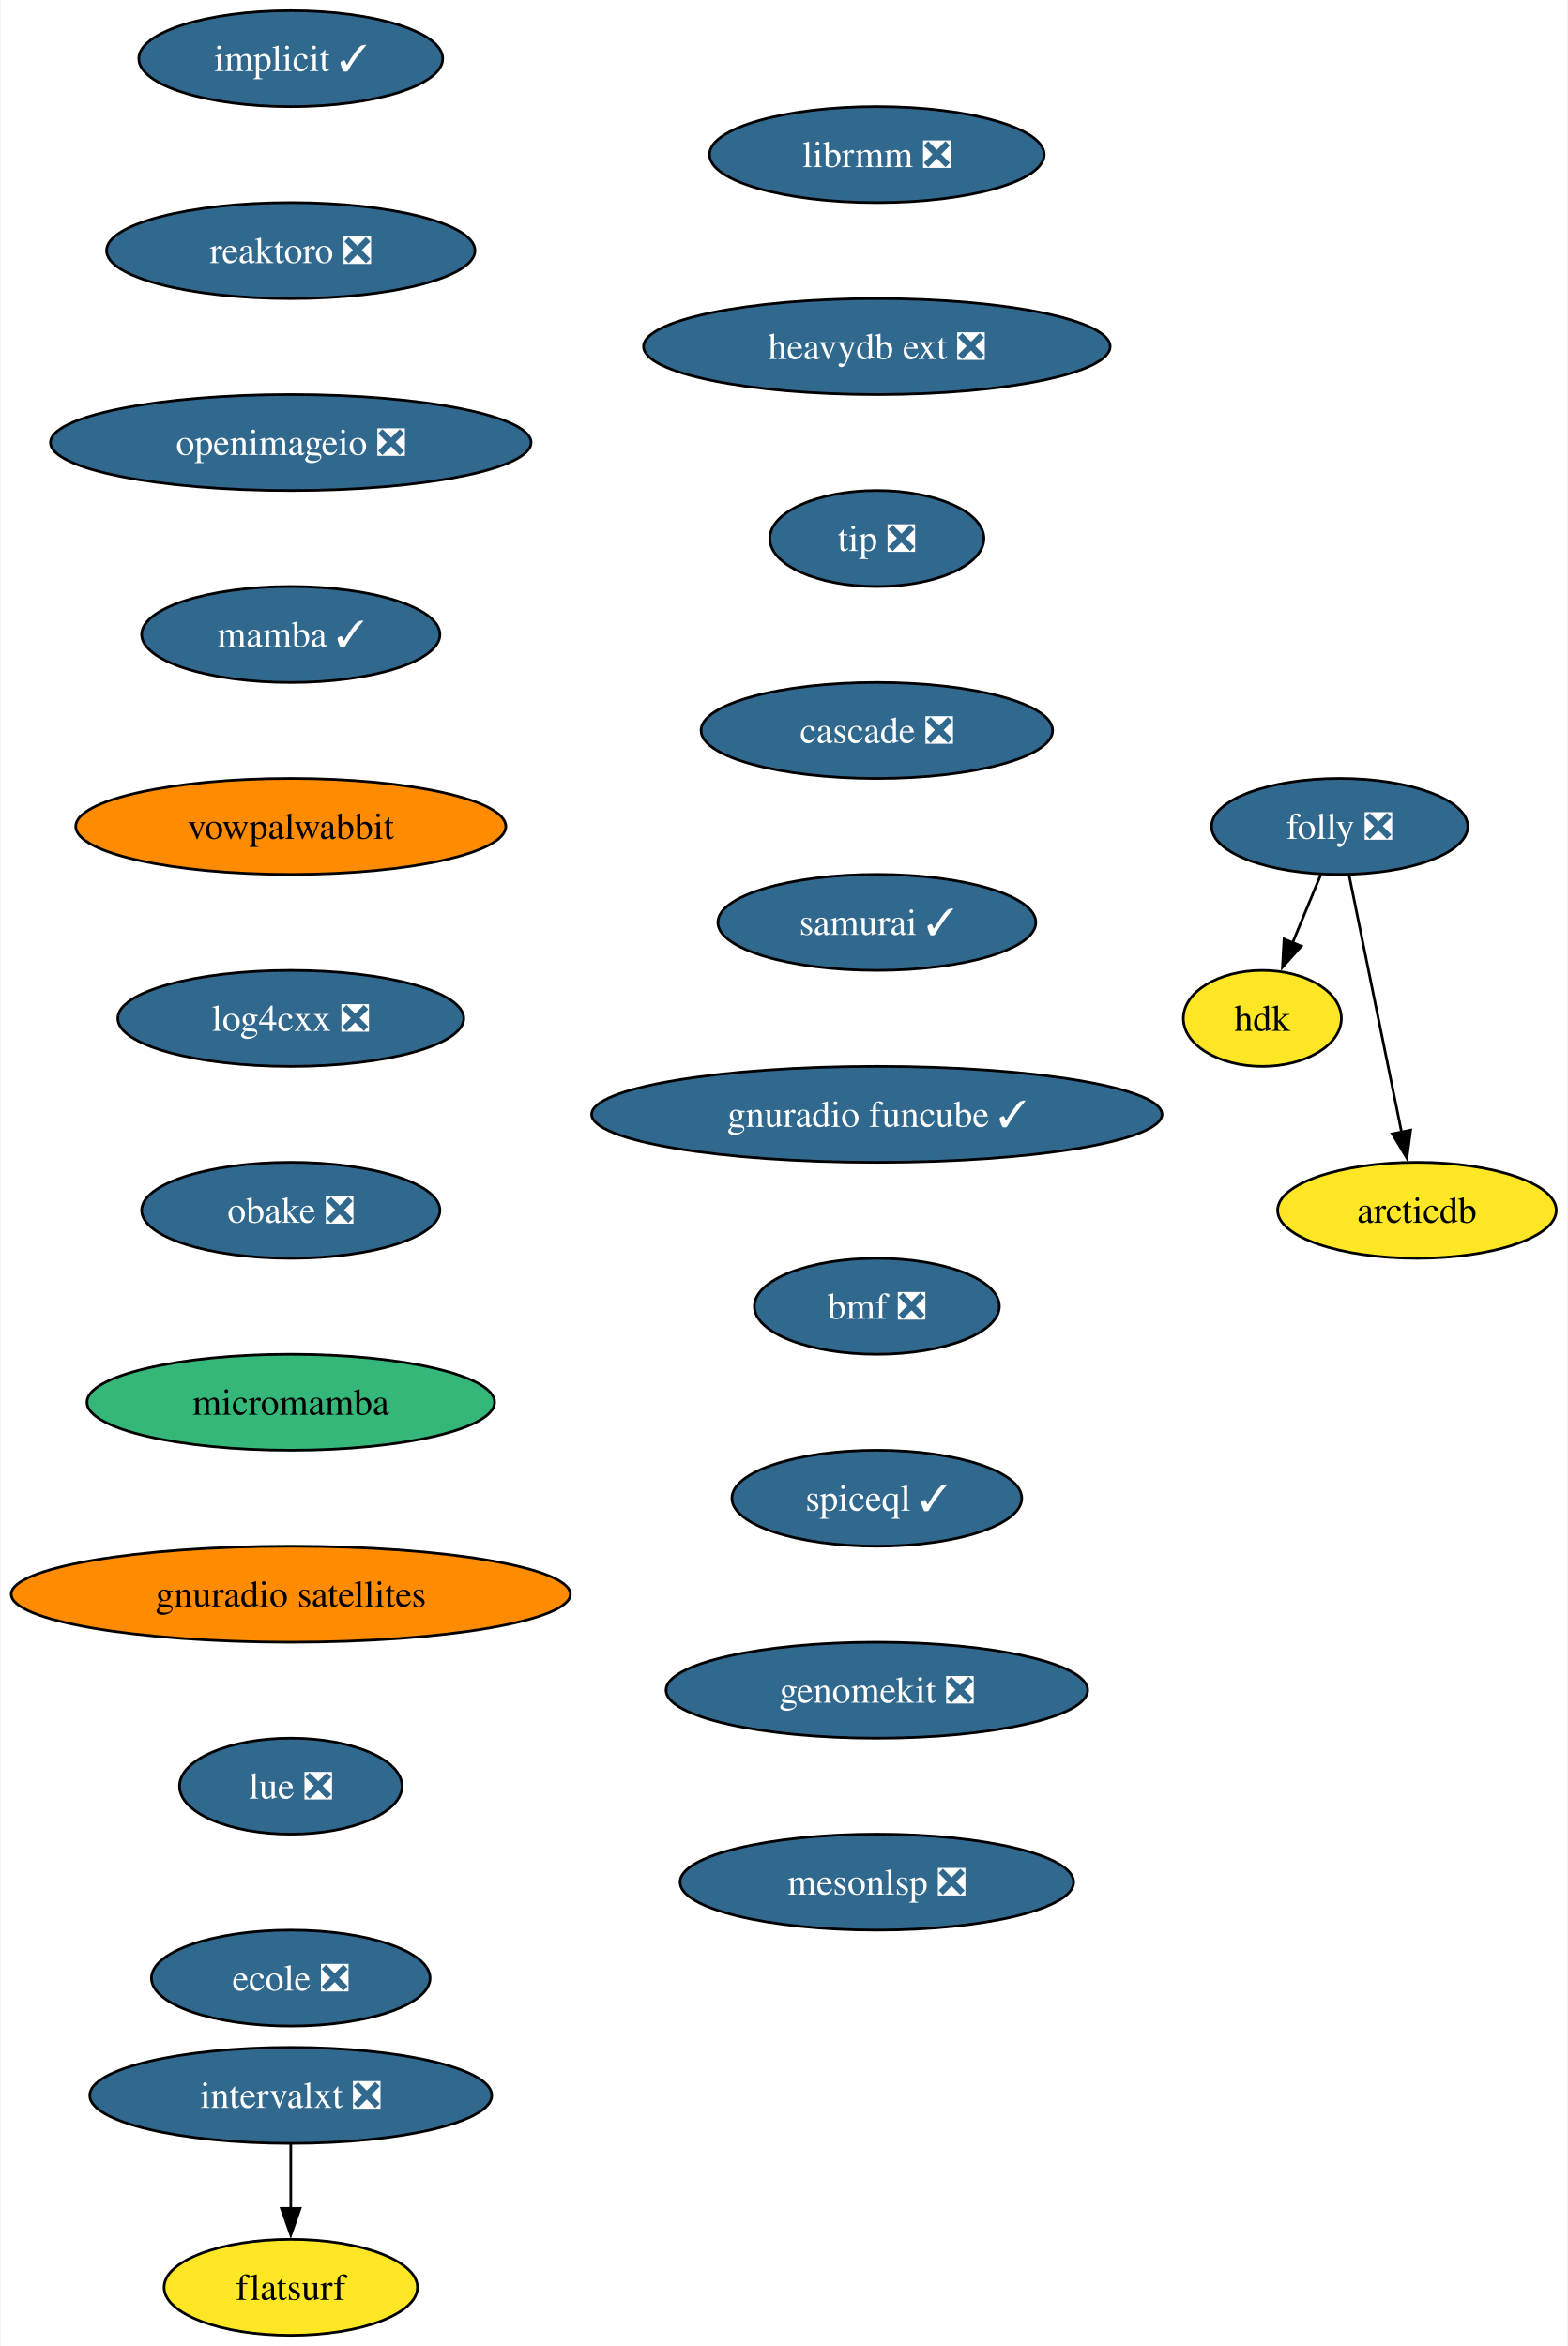
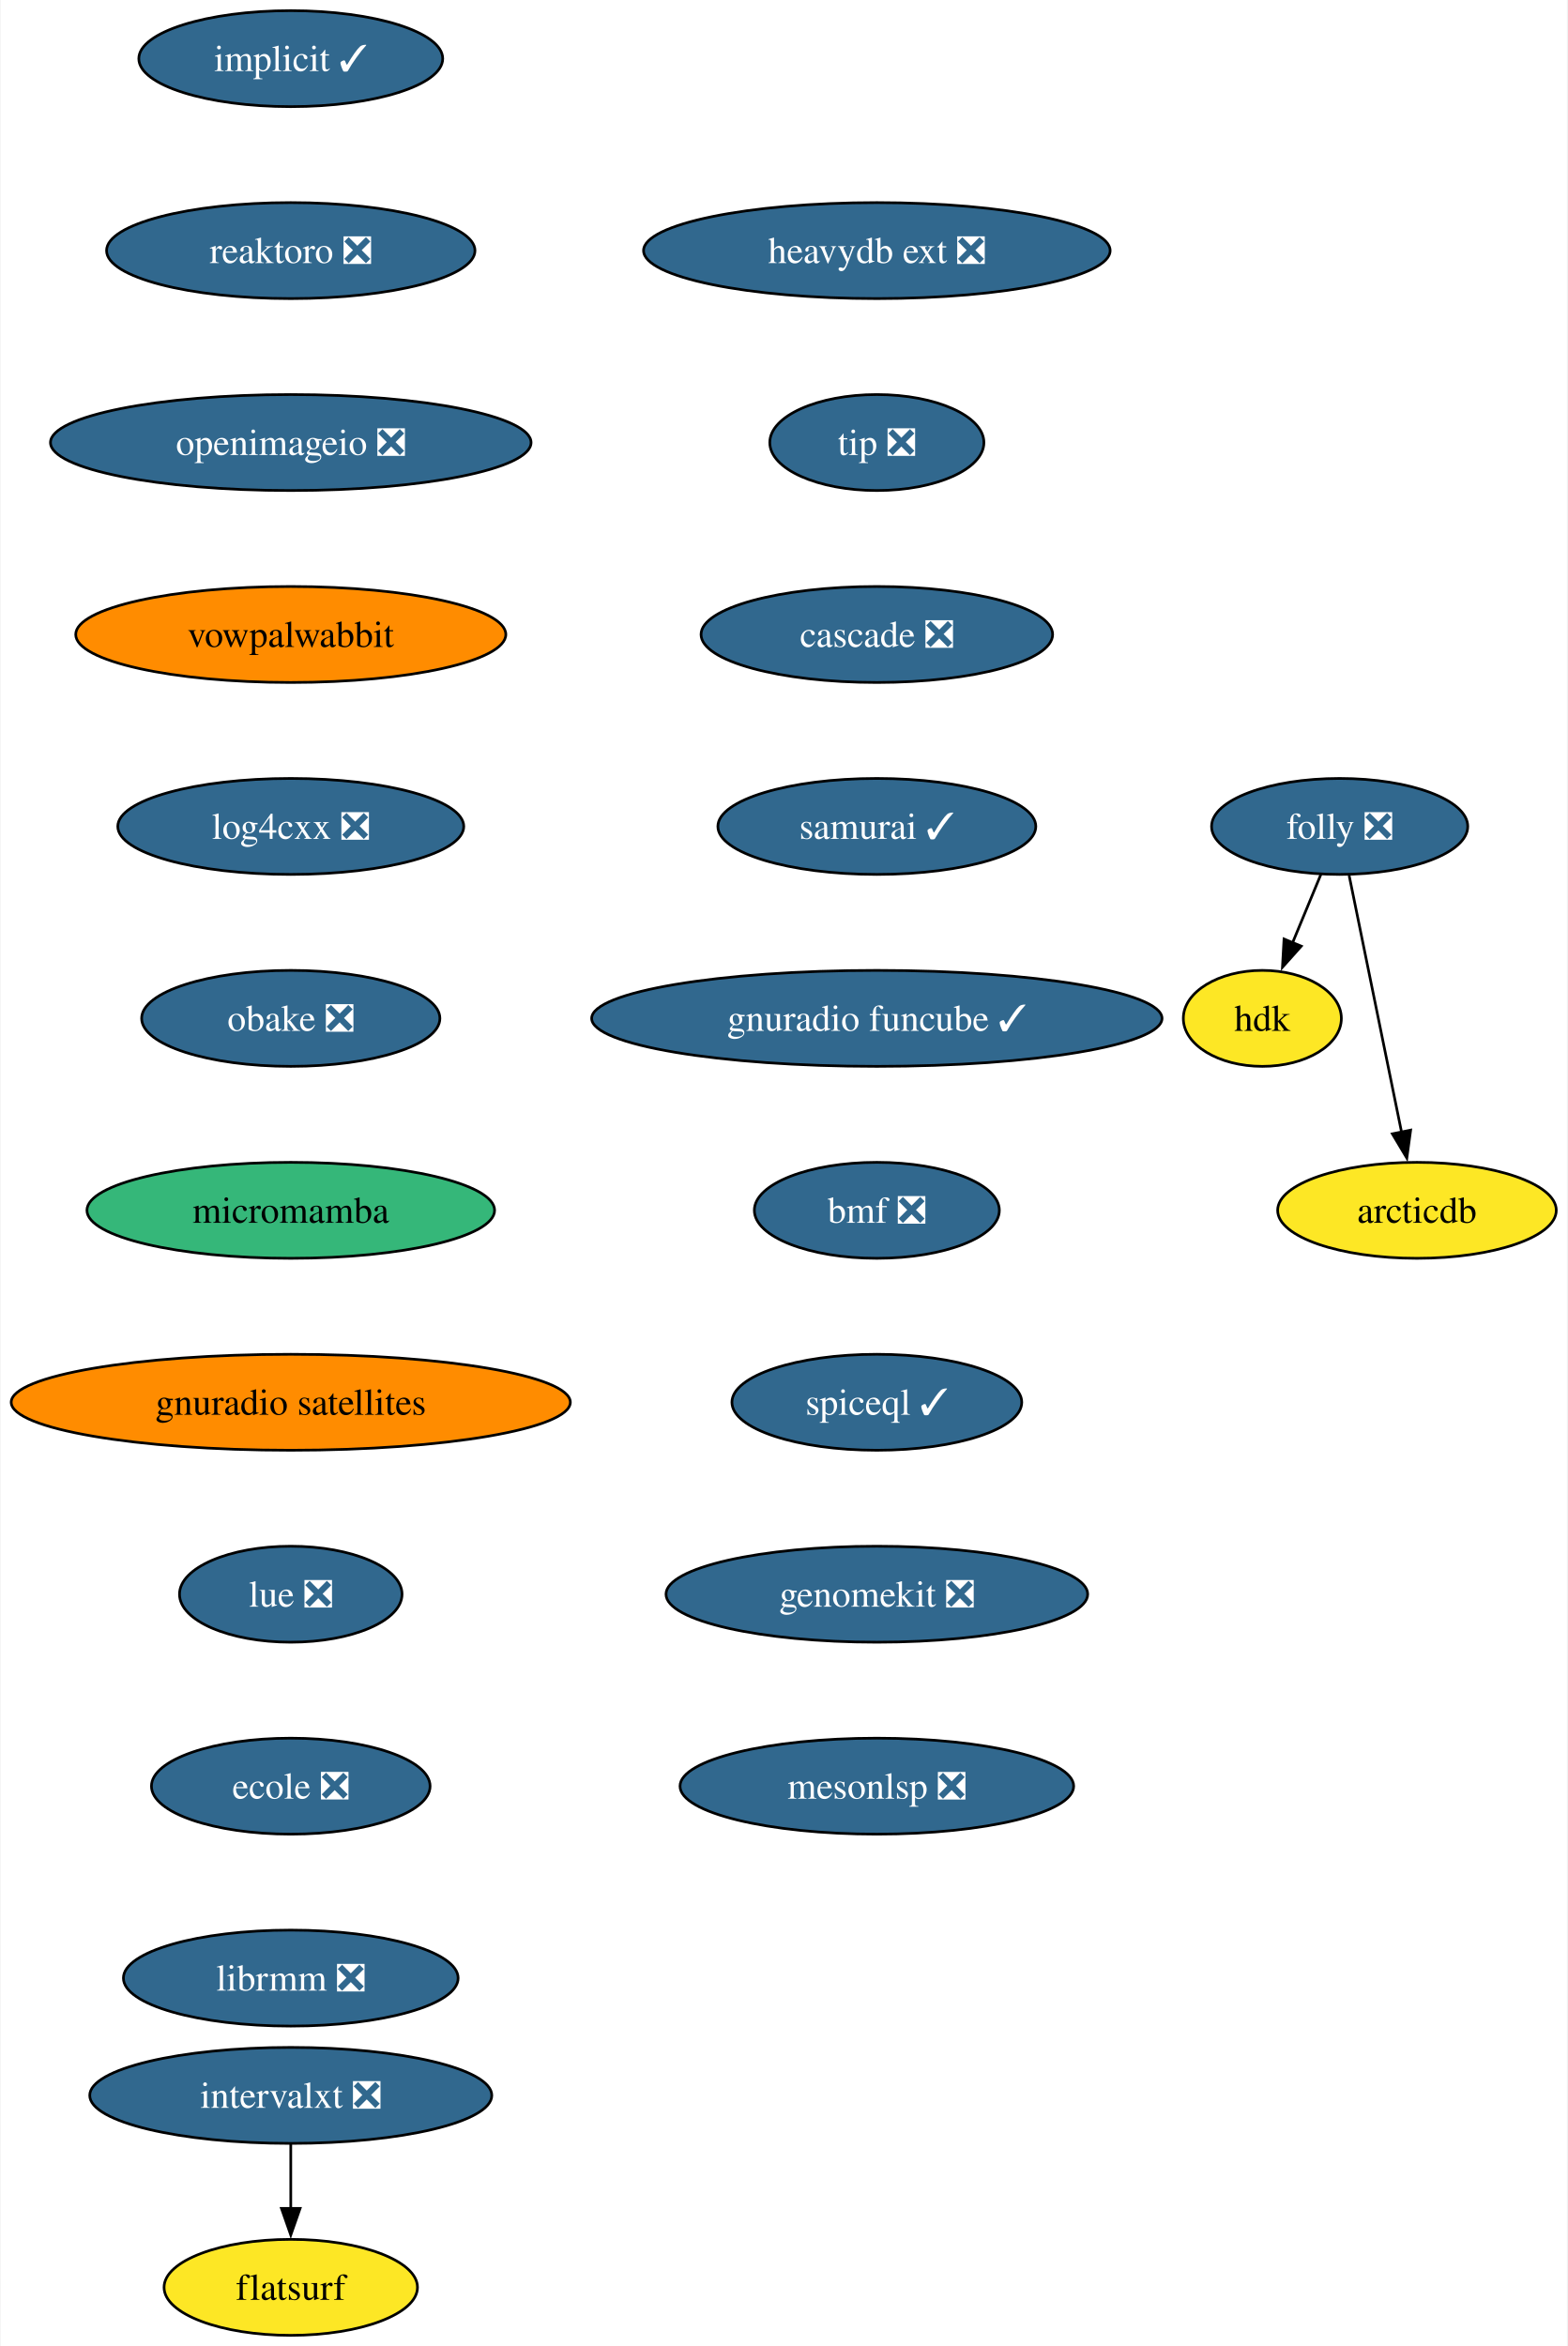
<svg xmlns="http://www.w3.org/2000/svg" xmlns:xlink="http://www.w3.org/1999/xlink" width="588pt" height="880pt" viewBox="0.00 0.00 587.59 880.00">
  <g id="graph0" class="graph" transform="scale(1 1) rotate(0) translate(4 876)">
    <polygon fill="white" stroke="none" points="-4,4 -4,-876 583.59,-876 583.59,4 -4,4" />
    <g id="node1" class="node">
      <g id="a_node1">
        <a xlink:href="https://github.com/conda-forge/implicit-feedstock/pull/101" xlink:title="implicit ✓">
          <ellipse fill="#31688e" stroke="black" cx="104.87" cy="-854" rx="57" ry="18" />
          <text text-anchor="middle" x="104.87" y="-849.33" font-family="Times,serif" font-size="14.00" fill="white">implicit ✓</text>
        </a>
      </g>
    </g>
    <g id="node2" class="node">
      <g id="a_node2">
        <a xlink:href="https://github.com/conda-forge/reaktoro-feedstock/pull/111" xlink:title="reaktoro ❎">
          <ellipse fill="#31688e" stroke="black" cx="104.87" cy="-782" rx="69.1" ry="18" />
          <text text-anchor="middle" x="104.87" y="-777.33" font-family="Times,serif" font-size="14.00" fill="white">reaktoro ❎</text>
        </a>
      </g>
    </g>
    <g id="node3" class="node">
      <g id="a_node3">
        <a xlink:href="https://github.com/conda-forge/openimageio-feedstock/pull/107" xlink:title="openimageio ❎">
          <ellipse fill="#31688e" stroke="black" cx="104.87" cy="-710" rx="90.14" ry="18" />
          <text text-anchor="middle" x="104.87" y="-705.33" font-family="Times,serif" font-size="14.00" fill="white">openimageio ❎</text>
        </a>
      </g>
    </g>
    <g id="node4" class="node">
      <g id="a_node4">
-         <a xlink:href="https://github.com/conda-forge/mamba-feedstock/pull/237" xlink:title="mamba ✓">
-           <ellipse fill="#31688e" stroke="black" cx="104.87" cy="-638" rx="55.94" ry="18" />
-           <text text-anchor="middle" x="104.87" y="-633.33" font-family="Times,serif" font-size="14.00" fill="white">mamba ✓</text>
+         <a xlink:href="https://github.com/conda-forge/vowpalwabbit-feedstock" xlink:title="vowpalwabbit">
+           <ellipse fill="#ff8c00" stroke="black" cx="104.87" cy="-638" rx="80.67" ry="18" />
+           <text text-anchor="middle" x="104.87" y="-633.33" font-family="Times,serif" font-size="14.00">vowpalwabbit</text>
        </a>
      </g>
    </g>
    <g id="node5" class="node">
      <g id="a_node5">
-         <a xlink:href="https://github.com/conda-forge/vowpalwabbit-feedstock" xlink:title="vowpalwabbit">
-           <ellipse fill="#ff8c00" stroke="black" cx="104.87" cy="-566" rx="80.67" ry="18" />
-           <text text-anchor="middle" x="104.87" y="-561.33" font-family="Times,serif" font-size="14.00">vowpalwabbit</text>
+         <a xlink:href="https://github.com/conda-forge/log4cxx-feedstock/pull/25" xlink:title="log4cxx ❎">
+           <ellipse fill="#31688e" stroke="black" cx="104.87" cy="-566" rx="64.89" ry="18" />
+           <text text-anchor="middle" x="104.87" y="-561.33" font-family="Times,serif" font-size="14.00" fill="white">log4cxx ❎</text>
        </a>
      </g>
    </g>
    <g id="node6" class="node">
      <g id="a_node6">
-         <a xlink:href="https://github.com/conda-forge/log4cxx-feedstock/pull/25" xlink:title="log4cxx ❎">
-           <ellipse fill="#31688e" stroke="black" cx="104.87" cy="-494" rx="64.89" ry="18" />
-           <text text-anchor="middle" x="104.87" y="-489.32" font-family="Times,serif" font-size="14.00" fill="white">log4cxx ❎</text>
+         <a xlink:href="https://github.com/conda-forge/obake-feedstock/pull/47" xlink:title="obake ❎">
+           <ellipse fill="#31688e" stroke="black" cx="104.87" cy="-494" rx="55.94" ry="18" />
+           <text text-anchor="middle" x="104.87" y="-489.32" font-family="Times,serif" font-size="14.00" fill="white">obake ❎</text>
        </a>
      </g>
    </g>
    <g id="node7" class="node">
      <g id="a_node7">
-         <a xlink:href="https://github.com/conda-forge/obake-feedstock/pull/47" xlink:title="obake ❎">
-           <ellipse fill="#31688e" stroke="black" cx="104.87" cy="-422" rx="55.94" ry="18" />
-           <text text-anchor="middle" x="104.87" y="-417.32" font-family="Times,serif" font-size="14.00" fill="white">obake ❎</text>
+         <a xlink:href="https://github.com/conda-forge/micromamba-feedstock" xlink:title="micromamba">
+           <ellipse fill="#35b779" stroke="black" cx="104.87" cy="-422" rx="76.46" ry="18" />
+           <text text-anchor="middle" x="104.87" y="-417.32" font-family="Times,serif" font-size="14.00">micromamba</text>
        </a>
      </g>
    </g>
    <g id="node8" class="node">
      <g id="a_node8">
-         <a xlink:href="https://github.com/conda-forge/micromamba-feedstock" xlink:title="micromamba">
-           <ellipse fill="#35b779" stroke="black" cx="104.87" cy="-350" rx="76.46" ry="18" />
-           <text text-anchor="middle" x="104.87" y="-345.32" font-family="Times,serif" font-size="14.00">micromamba</text>
+         <a xlink:href="https://github.com/conda-forge/gnuradio-satellites-feedstock" xlink:title="gnuradio satellites">
+           <ellipse fill="#ff8c00" stroke="black" cx="104.87" cy="-350" rx="104.87" ry="18" />
+           <text text-anchor="middle" x="104.87" y="-345.32" font-family="Times,serif" font-size="14.00">gnuradio satellites</text>
        </a>
      </g>
    </g>
    <g id="node9" class="node">
      <g id="a_node9">
-         <a xlink:href="https://github.com/conda-forge/gnuradio-satellites-feedstock" xlink:title="gnuradio satellites">
-           <ellipse fill="#ff8c00" stroke="black" cx="104.87" cy="-278" rx="104.87" ry="18" />
-           <text text-anchor="middle" x="104.87" y="-273.32" font-family="Times,serif" font-size="14.00">gnuradio satellites</text>
+         <a xlink:href="https://github.com/conda-forge/lue-feedstock/pull/51" xlink:title="lue ❎">
+           <ellipse fill="#31688e" stroke="black" cx="104.87" cy="-278" rx="41.74" ry="18" />
+           <text text-anchor="middle" x="104.87" y="-273.32" font-family="Times,serif" font-size="14.00" fill="white">lue ❎</text>
        </a>
      </g>
    </g>
    <g id="node10" class="node">
      <g id="a_node10">
-         <a xlink:href="https://github.com/conda-forge/lue-feedstock/pull/51" xlink:title="lue ❎">
-           <ellipse fill="#31688e" stroke="black" cx="104.87" cy="-206" rx="41.74" ry="18" />
-           <text text-anchor="middle" x="104.87" y="-201.33" font-family="Times,serif" font-size="14.00" fill="white">lue ❎</text>
+         <a xlink:href="https://github.com/conda-forge/ecole-feedstock/pull/42" xlink:title="ecole ❎">
+           <ellipse fill="#31688e" stroke="black" cx="104.87" cy="-206" rx="52.26" ry="18" />
+           <text text-anchor="middle" x="104.87" y="-201.33" font-family="Times,serif" font-size="14.00" fill="white">ecole ❎</text>
        </a>
      </g>
    </g>
    <g id="node11" class="node">
      <g id="a_node11">
-         <a xlink:href="https://github.com/conda-forge/ecole-feedstock/pull/42" xlink:title="ecole ❎">
-           <ellipse fill="#31688e" stroke="black" cx="104.87" cy="-134" rx="52.26" ry="18" />
-           <text text-anchor="middle" x="104.87" y="-129.32" font-family="Times,serif" font-size="14.00" fill="white">ecole ❎</text>
+         <a xlink:href="https://github.com/conda-forge/librmm-feedstock/pull/69" xlink:title="librmm ❎">
+           <ellipse fill="#31688e" stroke="black" cx="104.87" cy="-134" rx="62.78" ry="18" />
+           <text text-anchor="middle" x="104.87" y="-129.32" font-family="Times,serif" font-size="14.00" fill="white">librmm ❎</text>
        </a>
      </g>
    </g>
    <g id="node12" class="node">
      <g id="a_node12">
-         <a xlink:href="https://github.com/conda-forge/librmm-feedstock/pull/69" xlink:title="librmm ❎">
-           <ellipse fill="#31688e" stroke="black" cx="324.72" cy="-818" rx="62.78" ry="18" />
-           <text text-anchor="middle" x="324.72" y="-813.33" font-family="Times,serif" font-size="14.00" fill="white">librmm ❎</text>
-         </a>
-       </g>
-     </g>
-     <g id="node13" class="node">
-       <g id="a_node13">
-         <a xlink:href="https://github.com/conda-forge/heavydb-ext-feedstock/pull/75" xlink:title="heavydb ext ❎">
-           <ellipse fill="#31688e" stroke="black" cx="324.72" cy="-746" rx="87.51" ry="18" />
-           <text text-anchor="middle" x="324.72" y="-741.33" font-family="Times,serif" font-size="14.00" fill="white">heavydb ext ❎</text>
-         </a>
-       </g>
-     </g>
-     <g id="node19" class="node">
-       <g id="a_node19">
-         <a xlink:href="https://github.com/conda-forge/tip-feedstock/pull/32" xlink:title="tip ❎">
-           <ellipse fill="#31688e" stroke="black" cx="324.72" cy="-674" rx="40.16" ry="18" />
-           <text text-anchor="middle" x="324.72" y="-669.33" font-family="Times,serif" font-size="14.00" fill="white">tip ❎</text>
-         </a>
-       </g>
-     </g>
-     <g id="node14" class="node">
-       <g id="a_node14">
        <a xlink:href="https://github.com/conda-forge/folly-feedstock/pull/217" xlink:title="folly ❎">
          <ellipse fill="#31688e" stroke="black" cx="498.33" cy="-566" rx="48.05" ry="18" />
          <text text-anchor="middle" x="498.33" y="-561.33" font-family="Times,serif" font-size="14.00" fill="white">folly ❎</text>
        </a>
      </g>
    </g>
-     <g id="node15" class="node">
-       <g id="a_node15">
+     <g id="node13" class="node">
+       <g id="a_node13">
        <a xlink:href="https://github.com/conda-forge/hdk-feedstock" xlink:title="hdk">
          <ellipse fill="#fde725" stroke="black" cx="469.33" cy="-494" rx="29.64" ry="18" />
          <text text-anchor="middle" x="469.33" y="-489.32" font-family="Times,serif" font-size="14.00">hdk</text>
        </a>
      </g>
    </g>
-     <g id="edge12" class="edge">
+     <g id="edge11" class="edge">
      <path fill="none" stroke="black" d="M491.31,-548.05C488.11,-540.32 484.23,-530.96 480.63,-522.27" />
      <polygon fill="black" stroke="black" points="483.93,-521.09 476.87,-513.19 477.46,-523.77 483.93,-521.09" />
    </g>
-     <g id="node16" class="node">
-       <g id="a_node16">
+     <g id="node14" class="node">
+       <g id="a_node14">
        <a xlink:href="https://github.com/conda-forge/arcticdb-feedstock" xlink:title="arcticdb">
          <ellipse fill="#fde725" stroke="black" cx="527.33" cy="-422" rx="52.26" ry="18" />
          <text text-anchor="middle" x="527.33" y="-417.32" font-family="Times,serif" font-size="14.00">arcticdb</text>
        </a>
      </g>
    </g>
-     <g id="edge13" class="edge">
+     <g id="edge12" class="edge">
      <path fill="none" stroke="black" d="M501.89,-547.59C506.81,-523.5 515.74,-479.75 521.61,-451.03" />
      <polygon fill="black" stroke="black" points="524.96,-452.09 523.53,-441.59 518.1,-450.69 524.96,-452.09" />
    </g>
-     <g id="node17" class="node">
-       <g id="a_node17">
+     <g id="node15" class="node">
+       <g id="a_node15">
        <a xlink:href="https://github.com/conda-forge/intervalxt-feedstock/pull/22" xlink:title="intervalxt ❎">
          <ellipse fill="#31688e" stroke="black" cx="104.87" cy="-90" rx="75.41" ry="18" />
          <text text-anchor="middle" x="104.87" y="-85.33" font-family="Times,serif" font-size="14.00" fill="white">intervalxt ❎</text>
        </a>
      </g>
    </g>
-     <g id="node18" class="node">
-       <g id="a_node18">
+     <g id="node16" class="node">
+       <g id="a_node16">
        <a xlink:href="https://github.com/conda-forge/flatsurf-feedstock" xlink:title="flatsurf">
          <ellipse fill="#fde725" stroke="black" cx="104.87" cy="-18" rx="47.53" ry="18" />
          <text text-anchor="middle" x="104.87" y="-13.32" font-family="Times,serif" font-size="14.00">flatsurf</text>
        </a>
      </g>
    </g>
-     <g id="edge14" class="edge">
+     <g id="edge13" class="edge">
      <path fill="none" stroke="black" d="M104.87,-71.7C104.87,-64.41 104.87,-55.73 104.87,-47.54" />
      <polygon fill="black" stroke="black" points="108.37,-47.62 104.87,-37.62 101.37,-47.62 108.37,-47.62" />
    </g>
+     <g id="node17" class="node">
+       <g id="a_node17">
+         <a xlink:href="https://github.com/conda-forge/heavydb-ext-feedstock/pull/75" xlink:title="heavydb ext ❎">
+           <ellipse fill="#31688e" stroke="black" cx="324.72" cy="-782" rx="87.51" ry="18" />
+           <text text-anchor="middle" x="324.72" y="-777.33" font-family="Times,serif" font-size="14.00" fill="white">heavydb ext ❎</text>
+         </a>
+       </g>
+     </g>
+     <g id="node18" class="node">
+       <g id="a_node18">
+         <a xlink:href="https://github.com/conda-forge/tip-feedstock/pull/32" xlink:title="tip ❎">
+           <ellipse fill="#31688e" stroke="black" cx="324.72" cy="-710" rx="40.16" ry="18" />
+           <text text-anchor="middle" x="324.72" y="-705.33" font-family="Times,serif" font-size="14.00" fill="white">tip ❎</text>
+         </a>
+       </g>
+     </g>
+     <g id="node19" class="node">
+       <g id="a_node19">
+         <a xlink:href="https://github.com/conda-forge/cascade-feedstock/pull/23" xlink:title="cascade ❎">
+           <ellipse fill="#31688e" stroke="black" cx="324.72" cy="-638" rx="65.94" ry="18" />
+           <text text-anchor="middle" x="324.72" y="-633.33" font-family="Times,serif" font-size="14.00" fill="white">cascade ❎</text>
+         </a>
+       </g>
+     </g>
    <g id="node20" class="node">
      <g id="a_node20">
-         <a xlink:href="https://github.com/conda-forge/cascade-feedstock/pull/23" xlink:title="cascade ❎">
-           <ellipse fill="#31688e" stroke="black" cx="324.72" cy="-602" rx="65.94" ry="18" />
-           <text text-anchor="middle" x="324.72" y="-597.33" font-family="Times,serif" font-size="14.00" fill="white">cascade ❎</text>
+         <a xlink:href="https://github.com/conda-forge/samurai-feedstock/pull/22" xlink:title="samurai ✓">
+           <ellipse fill="#31688e" stroke="black" cx="324.72" cy="-566" rx="59.63" ry="18" />
+           <text text-anchor="middle" x="324.72" y="-561.33" font-family="Times,serif" font-size="14.00" fill="white">samurai ✓</text>
        </a>
      </g>
    </g>
    <g id="node21" class="node">
      <g id="a_node21">
-         <a xlink:href="https://github.com/conda-forge/samurai-feedstock/pull/22" xlink:title="samurai ✓">
-           <ellipse fill="#31688e" stroke="black" cx="324.72" cy="-530" rx="59.63" ry="18" />
-           <text text-anchor="middle" x="324.72" y="-525.33" font-family="Times,serif" font-size="14.00" fill="white">samurai ✓</text>
+         <a xlink:href="https://github.com/conda-forge/gnuradio-funcube-feedstock/pull/10" xlink:title="gnuradio funcube ✓">
+           <ellipse fill="#31688e" stroke="black" cx="324.72" cy="-494" rx="106.98" ry="18" />
+           <text text-anchor="middle" x="324.72" y="-489.32" font-family="Times,serif" font-size="14.00" fill="white">gnuradio funcube ✓</text>
        </a>
      </g>
    </g>
    <g id="node22" class="node">
      <g id="a_node22">
-         <a xlink:href="https://github.com/conda-forge/gnuradio-funcube-feedstock/pull/10" xlink:title="gnuradio funcube ✓">
-           <ellipse fill="#31688e" stroke="black" cx="324.72" cy="-458" rx="106.98" ry="18" />
-           <text text-anchor="middle" x="324.72" y="-453.32" font-family="Times,serif" font-size="14.00" fill="white">gnuradio funcube ✓</text>
+         <a xlink:href="https://github.com/conda-forge/bmf-feedstock/pull/27" xlink:title="bmf ❎">
+           <ellipse fill="#31688e" stroke="black" cx="324.72" cy="-422" rx="45.95" ry="18" />
+           <text text-anchor="middle" x="324.72" y="-417.32" font-family="Times,serif" font-size="14.00" fill="white">bmf ❎</text>
        </a>
      </g>
    </g>
    <g id="node23" class="node">
      <g id="a_node23">
-         <a xlink:href="https://github.com/conda-forge/bmf-feedstock/pull/27" xlink:title="bmf ❎">
-           <ellipse fill="#31688e" stroke="black" cx="324.72" cy="-386" rx="45.95" ry="18" />
-           <text text-anchor="middle" x="324.72" y="-381.32" font-family="Times,serif" font-size="14.00" fill="white">bmf ❎</text>
+         <a xlink:href="https://github.com/conda-forge/spiceql-feedstock/pull/5" xlink:title="spiceql ✓">
+           <ellipse fill="#31688e" stroke="black" cx="324.72" cy="-350" rx="54.36" ry="18" />
+           <text text-anchor="middle" x="324.72" y="-345.32" font-family="Times,serif" font-size="14.00" fill="white">spiceql ✓</text>
        </a>
      </g>
    </g>
    <g id="node24" class="node">
      <g id="a_node24">
-         <a xlink:href="https://github.com/conda-forge/spiceql-feedstock/pull/5" xlink:title="spiceql ✓">
-           <ellipse fill="#31688e" stroke="black" cx="324.72" cy="-314" rx="54.36" ry="18" />
-           <text text-anchor="middle" x="324.72" y="-309.32" font-family="Times,serif" font-size="14.00" fill="white">spiceql ✓</text>
+         <a xlink:href="https://github.com/conda-forge/genomekit-feedstock/pull/30" xlink:title="genomekit ❎">
+           <ellipse fill="#31688e" stroke="black" cx="324.72" cy="-278" rx="79.09" ry="18" />
+           <text text-anchor="middle" x="324.72" y="-273.32" font-family="Times,serif" font-size="14.00" fill="white">genomekit ❎</text>
        </a>
      </g>
    </g>
    <g id="node25" class="node">
      <g id="a_node25">
-         <a xlink:href="https://github.com/conda-forge/genomekit-feedstock/pull/30" xlink:title="genomekit ❎">
-           <ellipse fill="#31688e" stroke="black" cx="324.72" cy="-242" rx="79.09" ry="18" />
-           <text text-anchor="middle" x="324.72" y="-237.32" font-family="Times,serif" font-size="14.00" fill="white">genomekit ❎</text>
-         </a>
-       </g>
-     </g>
-     <g id="node26" class="node">
-       <g id="a_node26">
        <a xlink:href="https://github.com/conda-forge/mesonlsp-feedstock/pull/2" xlink:title="mesonlsp ❎">
-           <ellipse fill="#31688e" stroke="black" cx="324.72" cy="-170" rx="73.83" ry="18" />
-           <text text-anchor="middle" x="324.72" y="-165.32" font-family="Times,serif" font-size="14.00" fill="white">mesonlsp ❎</text>
+           <ellipse fill="#31688e" stroke="black" cx="324.72" cy="-206" rx="73.83" ry="18" />
+           <text text-anchor="middle" x="324.72" y="-201.32" font-family="Times,serif" font-size="14.00" fill="white">mesonlsp ❎</text>
        </a>
      </g>
    </g>
  </g>
</svg>
